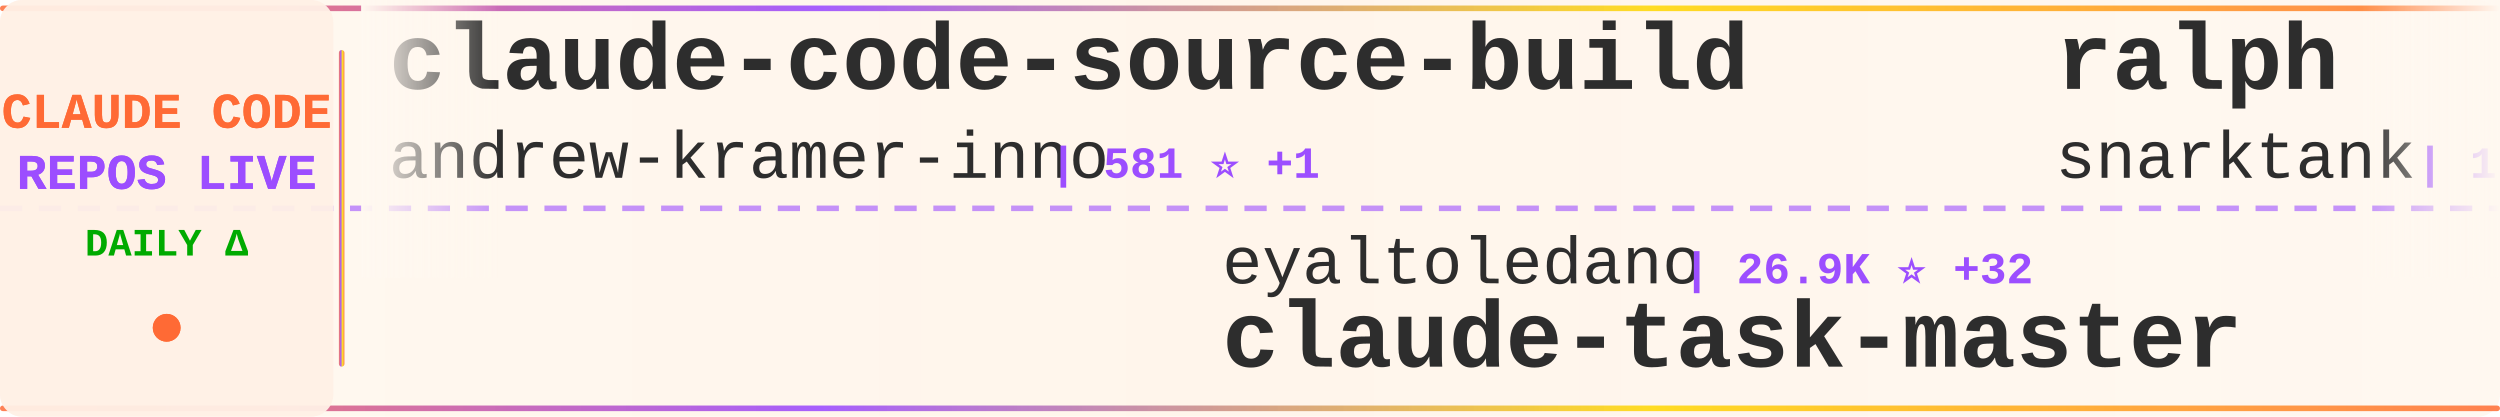
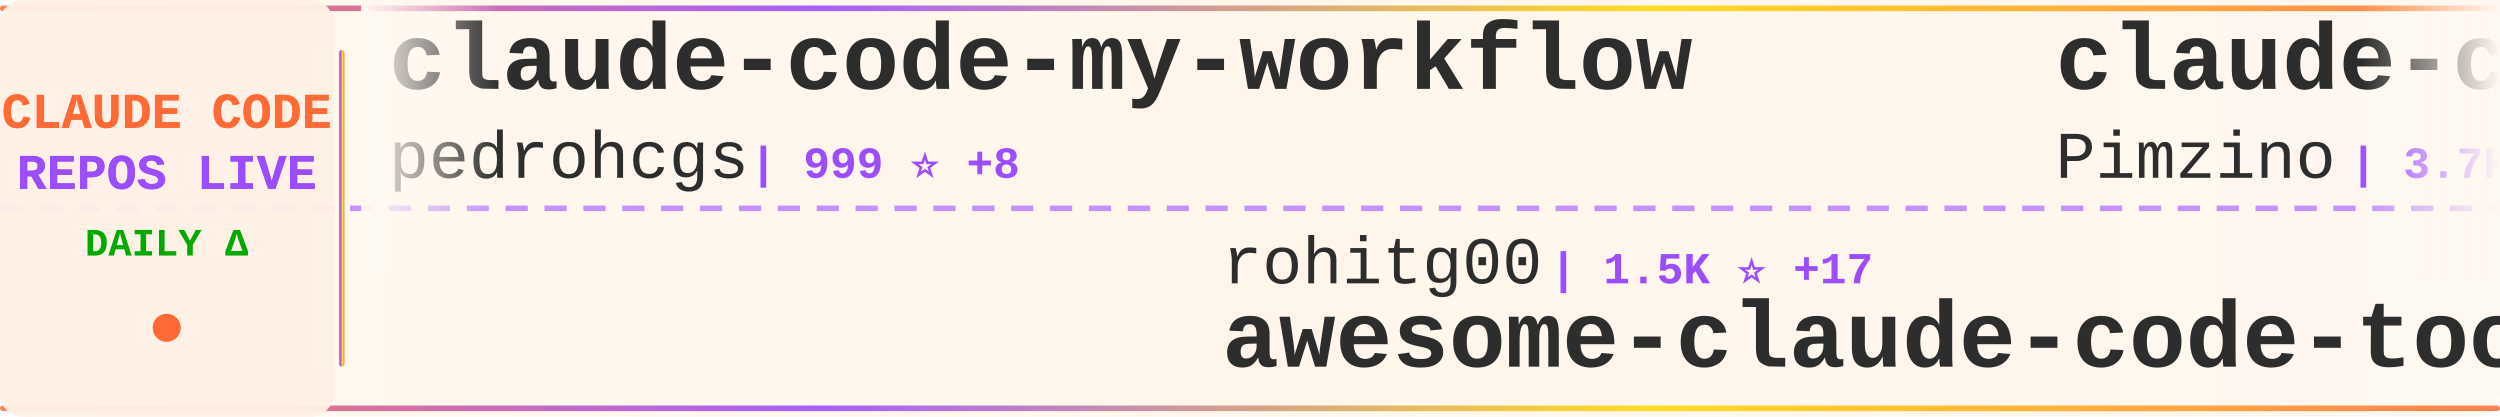
<svg xmlns="http://www.w3.org/2000/svg" width="900" height="150">
  <defs>
    <linearGradient id="tickerBg" x1="0%" y1="0%" x2="100%" y2="0%">
      <stop offset="0%" style="stop-color:#fff8f0;stop-opacity:0.98" />
      <stop offset="50%" style="stop-color:#fff5eb;stop-opacity:1" />
      <stop offset="100%" style="stop-color:#fff8f0;stop-opacity:0.98" />
    </linearGradient>
    <linearGradient id="borderGrad" x1="0%" y1="0%" x2="100%" y2="0%">
      <stop offset="0%" style="stop-color:#FF6B35;stop-opacity:0.85">
        <animate attributeName="stop-opacity" values="0.85;1;0.85" dur="2s" repeatCount="indefinite" />
      </stop>
      <stop offset="33%" style="stop-color:#9C4EFF;stop-opacity:0.9">
        <animate attributeName="stop-opacity" values="0.9;1;0.9" dur="2.2s" repeatCount="indefinite" />
      </stop>
      <stop offset="66%" style="stop-color:#FFD700;stop-opacity:0.85">
        <animate attributeName="stop-opacity" values="0.85;1;0.85" dur="1.8s" repeatCount="indefinite" />
      </stop>
      <stop offset="100%" style="stop-color:#FF6B35;stop-opacity:0.85">
        <animate attributeName="stop-opacity" values="0.85;1;0.85" dur="2s" repeatCount="indefinite" />
      </stop>
    </linearGradient>
    <filter id="textGlow">
      <feGaussianBlur stdDeviation="0.15" result="coloredBlur" />
      <feMerge>
        <feMergeNode in="coloredBlur" />
        <feMergeNode in="SourceGraphic" />
      </feMerge>
    </filter>
    <filter id="metricGlow">
      <feGaussianBlur stdDeviation="0.2" result="coloredBlur" />
      <feMerge>
        <feMergeNode in="coloredBlur" />
        <feMergeNode in="SourceGraphic" />
      </feMerge>
    </filter>
    <linearGradient id="leftFade" x1="0%" y1="0%" x2="100%" y2="0%">
      <stop offset="0%" style="stop-color:#fff8f0;stop-opacity:1" />
      <stop offset="100%" style="stop-color:#fff8f0;stop-opacity:0" />
    </linearGradient>
    <linearGradient id="rightFade" x1="0%" y1="0%" x2="100%" y2="0%">
      <stop offset="0%" style="stop-color:#fff8f0;stop-opacity:0" />
      <stop offset="100%" style="stop-color:#fff8f0;stop-opacity:1" />
    </linearGradient>
  </defs>
  <rect width="900" height="150" fill="url(#tickerBg)" rx="8" />
  <rect x="0" y="2" width="900" height="2" fill="url(#borderGrad)" rx="1" />
  <rect x="0" y="146" width="900" height="2" fill="url(#borderGrad)" rx="1" />
  <line x1="0" y1="75" x2="900" y2="75" stroke="#9C4EFF" stroke-width="2" stroke-dasharray="8 6" opacity="0.6" />
  <rect x="0" y="0" width="120" height="150" fill="#fff0e6" opacity="0.95" rx="8" />
  <text x="60" y="46" font-family="'Courier New', monospace" font-size="18" font-weight="bold" fill="#FF6B35" text-anchor="middle" filter="url(#textGlow)">
    CLAUDE CODE
  </text>
  <text x="60" y="68" font-family="'Courier New', monospace" font-size="18" font-weight="bold" fill="#9C4EFF" text-anchor="middle" filter="url(#textGlow)">
    REPOS LIVE
  </text>
  <text x="60" y="92" font-family="'Courier New', monospace" font-size="14" font-weight="bold" fill="#00aa00" text-anchor="middle">
    DAILY Δ
  </text>
  <circle cx="60" cy="118" r="5" fill="#FF6B35" filter="url(#metricGlow)">
    <animate attributeName="r" values="4;6;4" dur="1.5s" repeatCount="indefinite" />
    <animate attributeName="opacity" values="0.6;1;0.6" dur="1.5s" repeatCount="indefinite" />
  </circle>
  <rect x="122" y="18" width="2" height="114" fill="url(#borderGrad)" rx="1" />
  <clipPath id="tickerClip">
    <rect x="130" y="0" width="770" height="150" />
  </clipPath>
  <g clip-path="url(#tickerClip)">
    <g id="tickerItems">
      <animateTransform attributeName="transform" attributeType="XML" type="translate" from="0 0" to="-3000 0" dur="54s" repeatCount="indefinite" />
      <g transform="translate(0, 0)">
-         <text x="140" y="32" font-family="'Courier New', monospace" font-size="34" font-weight="bold" fill="#2d2d2d">claude-code-source-build</text>
-         <text x="140" y="64" font-family="'Courier New', monospace" font-size="24" font-weight="normal" fill="#2d2d2d" opacity="1.0">andrew-kramer-inno</text>
-         <text x="378" y="64" font-family="'Courier New', monospace" font-size="16" font-weight="bold" fill="#9C4EFF"> | 581 ⭐ +1</text>
+         <text x="140" y="32" font-family="'Courier New', monospace" font-size="34" font-weight="bold" fill="#2d2d2d">claude-code-my-workflow</text>
+         <text x="140" y="64" font-family="'Courier New', monospace" font-size="24" font-weight="normal" fill="#2d2d2d" opacity="1.0">pedrohcgs</text>
+         <text x="270" y="64" font-family="'Courier New', monospace" font-size="16" font-weight="bold" fill="#9C4EFF"> | 999 ⭐ +8</text>
      </g>
      <g transform="translate(300, 0)">
-         <text x="140" y="102" font-family="'Courier New', monospace" font-size="24" font-weight="normal" fill="#2d2d2d" opacity="1.0">eyaltoledano</text>
-         <text x="306" y="102" font-family="'Courier New', monospace" font-size="16" font-weight="bold" fill="#9C4EFF"> | 26.9K ⭐ +32</text>
-         <text x="140" y="132" font-family="'Courier New', monospace" font-size="34" font-weight="bold" fill="#2d2d2d">claude-task-master</text>
+         <text x="140" y="102" font-family="'Courier New', monospace" font-size="24" font-weight="normal" fill="#2d2d2d" opacity="1.0">rohitg00</text>
+         <text x="258" y="102" font-family="'Courier New', monospace" font-size="16" font-weight="bold" fill="#9C4EFF"> | 1.5K ⭐ +17</text>
+         <text x="140" y="132" font-family="'Courier New', monospace" font-size="34" font-weight="bold" fill="#2d2d2d">awesome-claude-code-tool...</text>
      </g>
      <g transform="translate(600, 0)">
-         <text x="140" y="32" font-family="'Courier New', monospace" font-size="34" font-weight="bold" fill="#2d2d2d">ralph</text>
-         <text x="140" y="64" font-family="'Courier New', monospace" font-size="24" font-weight="normal" fill="#2d2d2d" opacity="1.0">snarktank</text>
-         <text x="270" y="64" font-family="'Courier New', monospace" font-size="16" font-weight="bold" fill="#9C4EFF"> | 17.9K ⭐ +94</text>
+         <text x="140" y="32" font-family="'Courier New', monospace" font-size="34" font-weight="bold" fill="#2d2d2d">claude-code-spec-workflo...</text>
+         <text x="140" y="64" font-family="'Courier New', monospace" font-size="24" font-weight="normal" fill="#2d2d2d" opacity="1.0">Pimzino</text>
+         <text x="246" y="64" font-family="'Courier New', monospace" font-size="16" font-weight="bold" fill="#9C4EFF"> | 3.7K ⭐</text>
      </g>
      <g transform="translate(900, 0)">
-         <text x="140" y="102" font-family="'Courier New', monospace" font-size="24" font-weight="normal" fill="#2d2d2d" opacity="1.0">AprilNEA</text>
-         <text x="258" y="102" font-family="'Courier New', monospace" font-size="16" font-weight="bold" fill="#9C4EFF"> | 373 ⭐</text>
-         <text x="140" y="132" font-family="'Courier New', monospace" font-size="34" font-weight="bold" fill="#2d2d2d">claude-code-source</text>
+         <text x="140" y="102" font-family="'Courier New', monospace" font-size="24" font-weight="normal" fill="#2d2d2d" opacity="1.0">snarktank</text>
+         <text x="270" y="102" font-family="'Courier New', monospace" font-size="16" font-weight="bold" fill="#9C4EFF"> | 18.0K ⭐ +107</text>
+         <text x="140" y="132" font-family="'Courier New', monospace" font-size="34" font-weight="bold" fill="#2d2d2d">ralph</text>
      </g>
      <g transform="translate(1200, 0)">
+         <text x="140" y="32" font-family="'Courier New', monospace" font-size="34" font-weight="bold" fill="#2d2d2d">claude-code-proxy</text>
+         <text x="140" y="64" font-family="'Courier New', monospace" font-size="24" font-weight="normal" fill="#2d2d2d" opacity="1.0">fuergaosi233</text>
+         <text x="306" y="64" font-family="'Courier New', monospace" font-size="16" font-weight="bold" fill="#9C4EFF"> | 2.5K ⭐ +13</text>
+       </g>
+       <g transform="translate(1500, 0)">
+         <text x="140" y="102" font-family="'Courier New', monospace" font-size="24" font-weight="normal" fill="#2d2d2d" opacity="1.0">bfly123</text>
+         <text x="246" y="102" font-family="'Courier New', monospace" font-size="16" font-weight="bold" fill="#9C4EFF"> | 2.4K ⭐ +11</text>
+         <text x="140" y="132" font-family="'Courier New', monospace" font-size="34" font-weight="bold" fill="#2d2d2d">claude_code_bridge</text>
+       </g>
+       <g transform="translate(1800, 0)">
        <text x="140" y="32" font-family="'Courier New', monospace" font-size="34" font-weight="bold" fill="#2d2d2d">skills</text>
        <text x="140" y="64" font-family="'Courier New', monospace" font-size="24" font-weight="normal" fill="#2d2d2d" opacity="1.0">anthropics</text>
-         <text x="282" y="64" font-family="'Courier New', monospace" font-size="16" font-weight="bold" fill="#9C4EFF"> | 124.8K ⭐ +595</text>
-       </g>
-       <g transform="translate(1500, 0)">
-         <text x="140" y="102" font-family="'Courier New', monospace" font-size="24" font-weight="normal" fill="#2d2d2d" opacity="1.0">zstmfhy</text>
-         <text x="246" y="102" font-family="'Courier New', monospace" font-size="16" font-weight="bold" fill="#9C4EFF"> | 190 ⭐</text>
-         <text x="140" y="132" font-family="'Courier New', monospace" font-size="34" font-weight="bold" fill="#2d2d2d">Claude-code</text>
-       </g>
-       <g transform="translate(1800, 0)">
-         <text x="140" y="32" font-family="'Courier New', monospace" font-size="34" font-weight="bold" fill="#2d2d2d">andrej-karpathy-skills</text>
-         <text x="140" y="64" font-family="'Courier New', monospace" font-size="24" font-weight="normal" fill="#2d2d2d" opacity="1.0">forrestchang</text>
-         <text x="306" y="64" font-family="'Courier New', monospace" font-size="16" font-weight="bold" fill="#9C4EFF"> | 94.0K ⭐ +3.4K</text>
+         <text x="282" y="64" font-family="'Courier New', monospace" font-size="16" font-weight="bold" fill="#9C4EFF"> | 125.0K ⭐ +597</text>
      </g>
      <g transform="translate(2100, 0)">
-         <text x="140" y="102" font-family="'Courier New', monospace" font-size="24" font-weight="normal" fill="#2d2d2d" opacity="1.0">lorryjovens-hub</text>
-         <text x="342" y="102" font-family="'Courier New', monospace" font-size="16" font-weight="bold" fill="#9C4EFF"> | 1.5K ⭐ +8</text>
-         <text x="140" y="132" font-family="'Courier New', monospace" font-size="34" font-weight="bold" fill="#2d2d2d">claude-code-rust</text>
+         <text x="140" y="102" font-family="'Courier New', monospace" font-size="24" font-weight="normal" fill="#2d2d2d" opacity="1.0">davila7</text>
+         <text x="246" y="102" font-family="'Courier New', monospace" font-size="16" font-weight="bold" fill="#9C4EFF"> | 25.9K ⭐ +280</text>
+         <text x="140" y="132" font-family="'Courier New', monospace" font-size="34" font-weight="bold" fill="#2d2d2d">claude-code-templates</text>
      </g>
      <g transform="translate(2400, 0)">
-         <text x="140" y="32" font-family="'Courier New', monospace" font-size="34" font-weight="bold" fill="#2d2d2d">edmunds-claude-code</text>
-         <text x="140" y="64" font-family="'Courier New', monospace" font-size="24" font-weight="normal" fill="#2d2d2d" opacity="1.0">edmund-io</text>
-         <text x="270" y="64" font-family="'Courier New', monospace" font-size="16" font-weight="bold" fill="#9C4EFF"> | 1.4K ⭐</text>
+         <text x="140" y="32" font-family="'Courier New', monospace" font-size="34" font-weight="bold" fill="#2d2d2d">claude-code-rust</text>
+         <text x="140" y="64" font-family="'Courier New', monospace" font-size="24" font-weight="normal" fill="#2d2d2d" opacity="1.0">lorryjovens-hub</text>
+         <text x="342" y="64" font-family="'Courier New', monospace" font-size="16" font-weight="bold" fill="#9C4EFF"> | 1.5K ⭐ +8</text>
      </g>
      <g transform="translate(2700, 0)">
-         <text x="140" y="102" font-family="'Courier New', monospace" font-size="24" font-weight="normal" fill="#2d2d2d" opacity="1.0">FlorianBruniaux</text>
-         <text x="342" y="102" font-family="'Courier New', monospace" font-size="16" font-weight="bold" fill="#9C4EFF"> | 4.0K ⭐ +44</text>
-         <text x="140" y="132" font-family="'Courier New', monospace" font-size="34" font-weight="bold" fill="#2d2d2d">claude-code-ultimate-gui...</text>
+         <text x="140" y="102" font-family="'Courier New', monospace" font-size="24" font-weight="normal" fill="#2d2d2d" opacity="1.0">diet103</text>
+         <text x="246" y="102" font-family="'Courier New', monospace" font-size="16" font-weight="bold" fill="#9C4EFF"> | 9.6K ⭐ +11</text>
+         <text x="140" y="132" font-family="'Courier New', monospace" font-size="34" font-weight="bold" fill="#2d2d2d">claude-code-infrastructu...</text>
      </g>
      <g transform="translate(3000, 0)">
-         <text x="140" y="32" font-family="'Courier New', monospace" font-size="34" font-weight="bold" fill="#2d2d2d">claude-code-source-build</text>
-         <text x="140" y="64" font-family="'Courier New', monospace" font-size="24" font-weight="normal" fill="#2d2d2d" opacity="1.0">andrew-kramer-inno</text>
-         <text x="378" y="64" font-family="'Courier New', monospace" font-size="16" font-weight="bold" fill="#9C4EFF"> | 581 ⭐ +1</text>
+         <text x="140" y="32" font-family="'Courier New', monospace" font-size="34" font-weight="bold" fill="#2d2d2d">claude-code-my-workflow</text>
+         <text x="140" y="64" font-family="'Courier New', monospace" font-size="24" font-weight="normal" fill="#2d2d2d" opacity="1.0">pedrohcgs</text>
+         <text x="270" y="64" font-family="'Courier New', monospace" font-size="16" font-weight="bold" fill="#9C4EFF"> | 999 ⭐ +8</text>
      </g>
      <g transform="translate(3300, 0)">
-         <text x="140" y="102" font-family="'Courier New', monospace" font-size="24" font-weight="normal" fill="#2d2d2d" opacity="1.0">eyaltoledano</text>
-         <text x="306" y="102" font-family="'Courier New', monospace" font-size="16" font-weight="bold" fill="#9C4EFF"> | 26.9K ⭐ +32</text>
-         <text x="140" y="132" font-family="'Courier New', monospace" font-size="34" font-weight="bold" fill="#2d2d2d">claude-task-master</text>
+         <text x="140" y="102" font-family="'Courier New', monospace" font-size="24" font-weight="normal" fill="#2d2d2d" opacity="1.0">rohitg00</text>
+         <text x="258" y="102" font-family="'Courier New', monospace" font-size="16" font-weight="bold" fill="#9C4EFF"> | 1.5K ⭐ +17</text>
+         <text x="140" y="132" font-family="'Courier New', monospace" font-size="34" font-weight="bold" fill="#2d2d2d">awesome-claude-code-tool...</text>
      </g>
      <g transform="translate(3600, 0)">
-         <text x="140" y="32" font-family="'Courier New', monospace" font-size="34" font-weight="bold" fill="#2d2d2d">ralph</text>
-         <text x="140" y="64" font-family="'Courier New', monospace" font-size="24" font-weight="normal" fill="#2d2d2d" opacity="1.0">snarktank</text>
-         <text x="270" y="64" font-family="'Courier New', monospace" font-size="16" font-weight="bold" fill="#9C4EFF"> | 17.9K ⭐ +94</text>
+         <text x="140" y="32" font-family="'Courier New', monospace" font-size="34" font-weight="bold" fill="#2d2d2d">claude-code-spec-workflo...</text>
+         <text x="140" y="64" font-family="'Courier New', monospace" font-size="24" font-weight="normal" fill="#2d2d2d" opacity="1.0">Pimzino</text>
+         <text x="246" y="64" font-family="'Courier New', monospace" font-size="16" font-weight="bold" fill="#9C4EFF"> | 3.7K ⭐</text>
      </g>
      <g transform="translate(3900, 0)">
-         <text x="140" y="102" font-family="'Courier New', monospace" font-size="24" font-weight="normal" fill="#2d2d2d" opacity="1.0">AprilNEA</text>
-         <text x="258" y="102" font-family="'Courier New', monospace" font-size="16" font-weight="bold" fill="#9C4EFF"> | 373 ⭐</text>
-         <text x="140" y="132" font-family="'Courier New', monospace" font-size="34" font-weight="bold" fill="#2d2d2d">claude-code-source</text>
+         <text x="140" y="102" font-family="'Courier New', monospace" font-size="24" font-weight="normal" fill="#2d2d2d" opacity="1.0">snarktank</text>
+         <text x="270" y="102" font-family="'Courier New', monospace" font-size="16" font-weight="bold" fill="#9C4EFF"> | 18.0K ⭐ +107</text>
+         <text x="140" y="132" font-family="'Courier New', monospace" font-size="34" font-weight="bold" fill="#2d2d2d">ralph</text>
      </g>
    </g>
  </g>
  <rect x="130" y="0" width="50" height="100" fill="url(#leftFade)" />
  <rect x="850" y="0" width="50" height="100" fill="url(#rightFade)" />
</svg>
